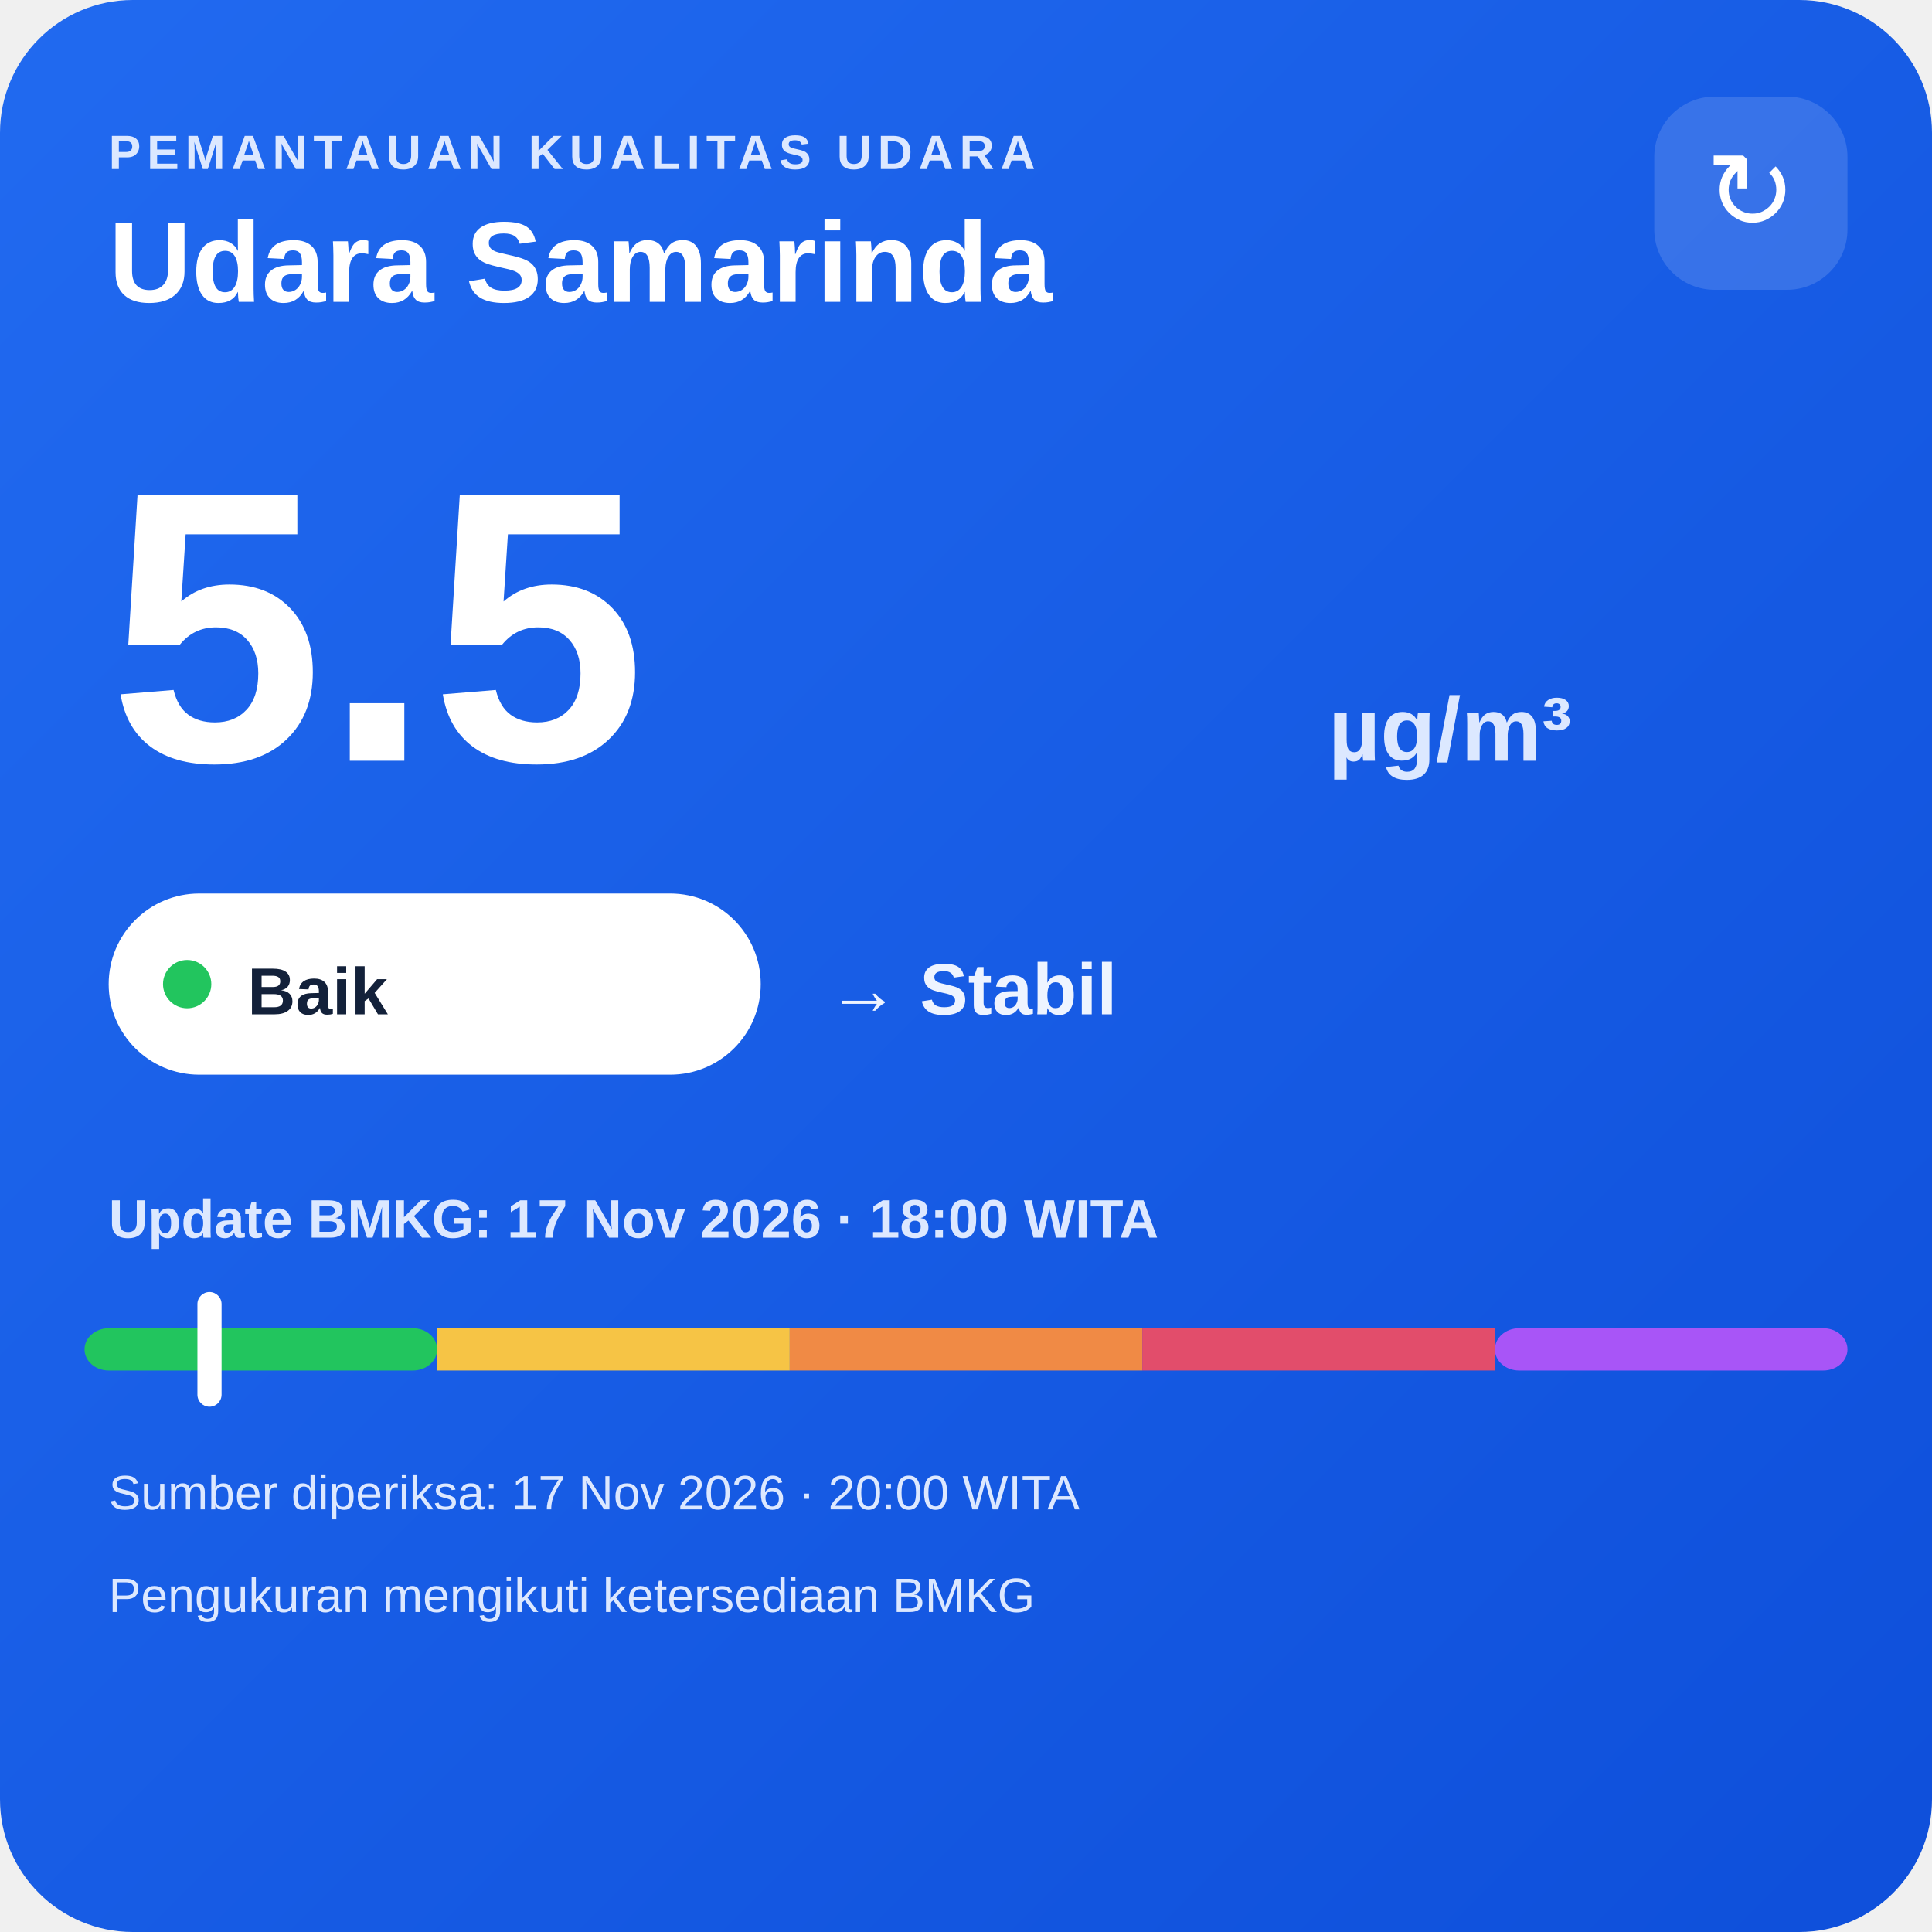
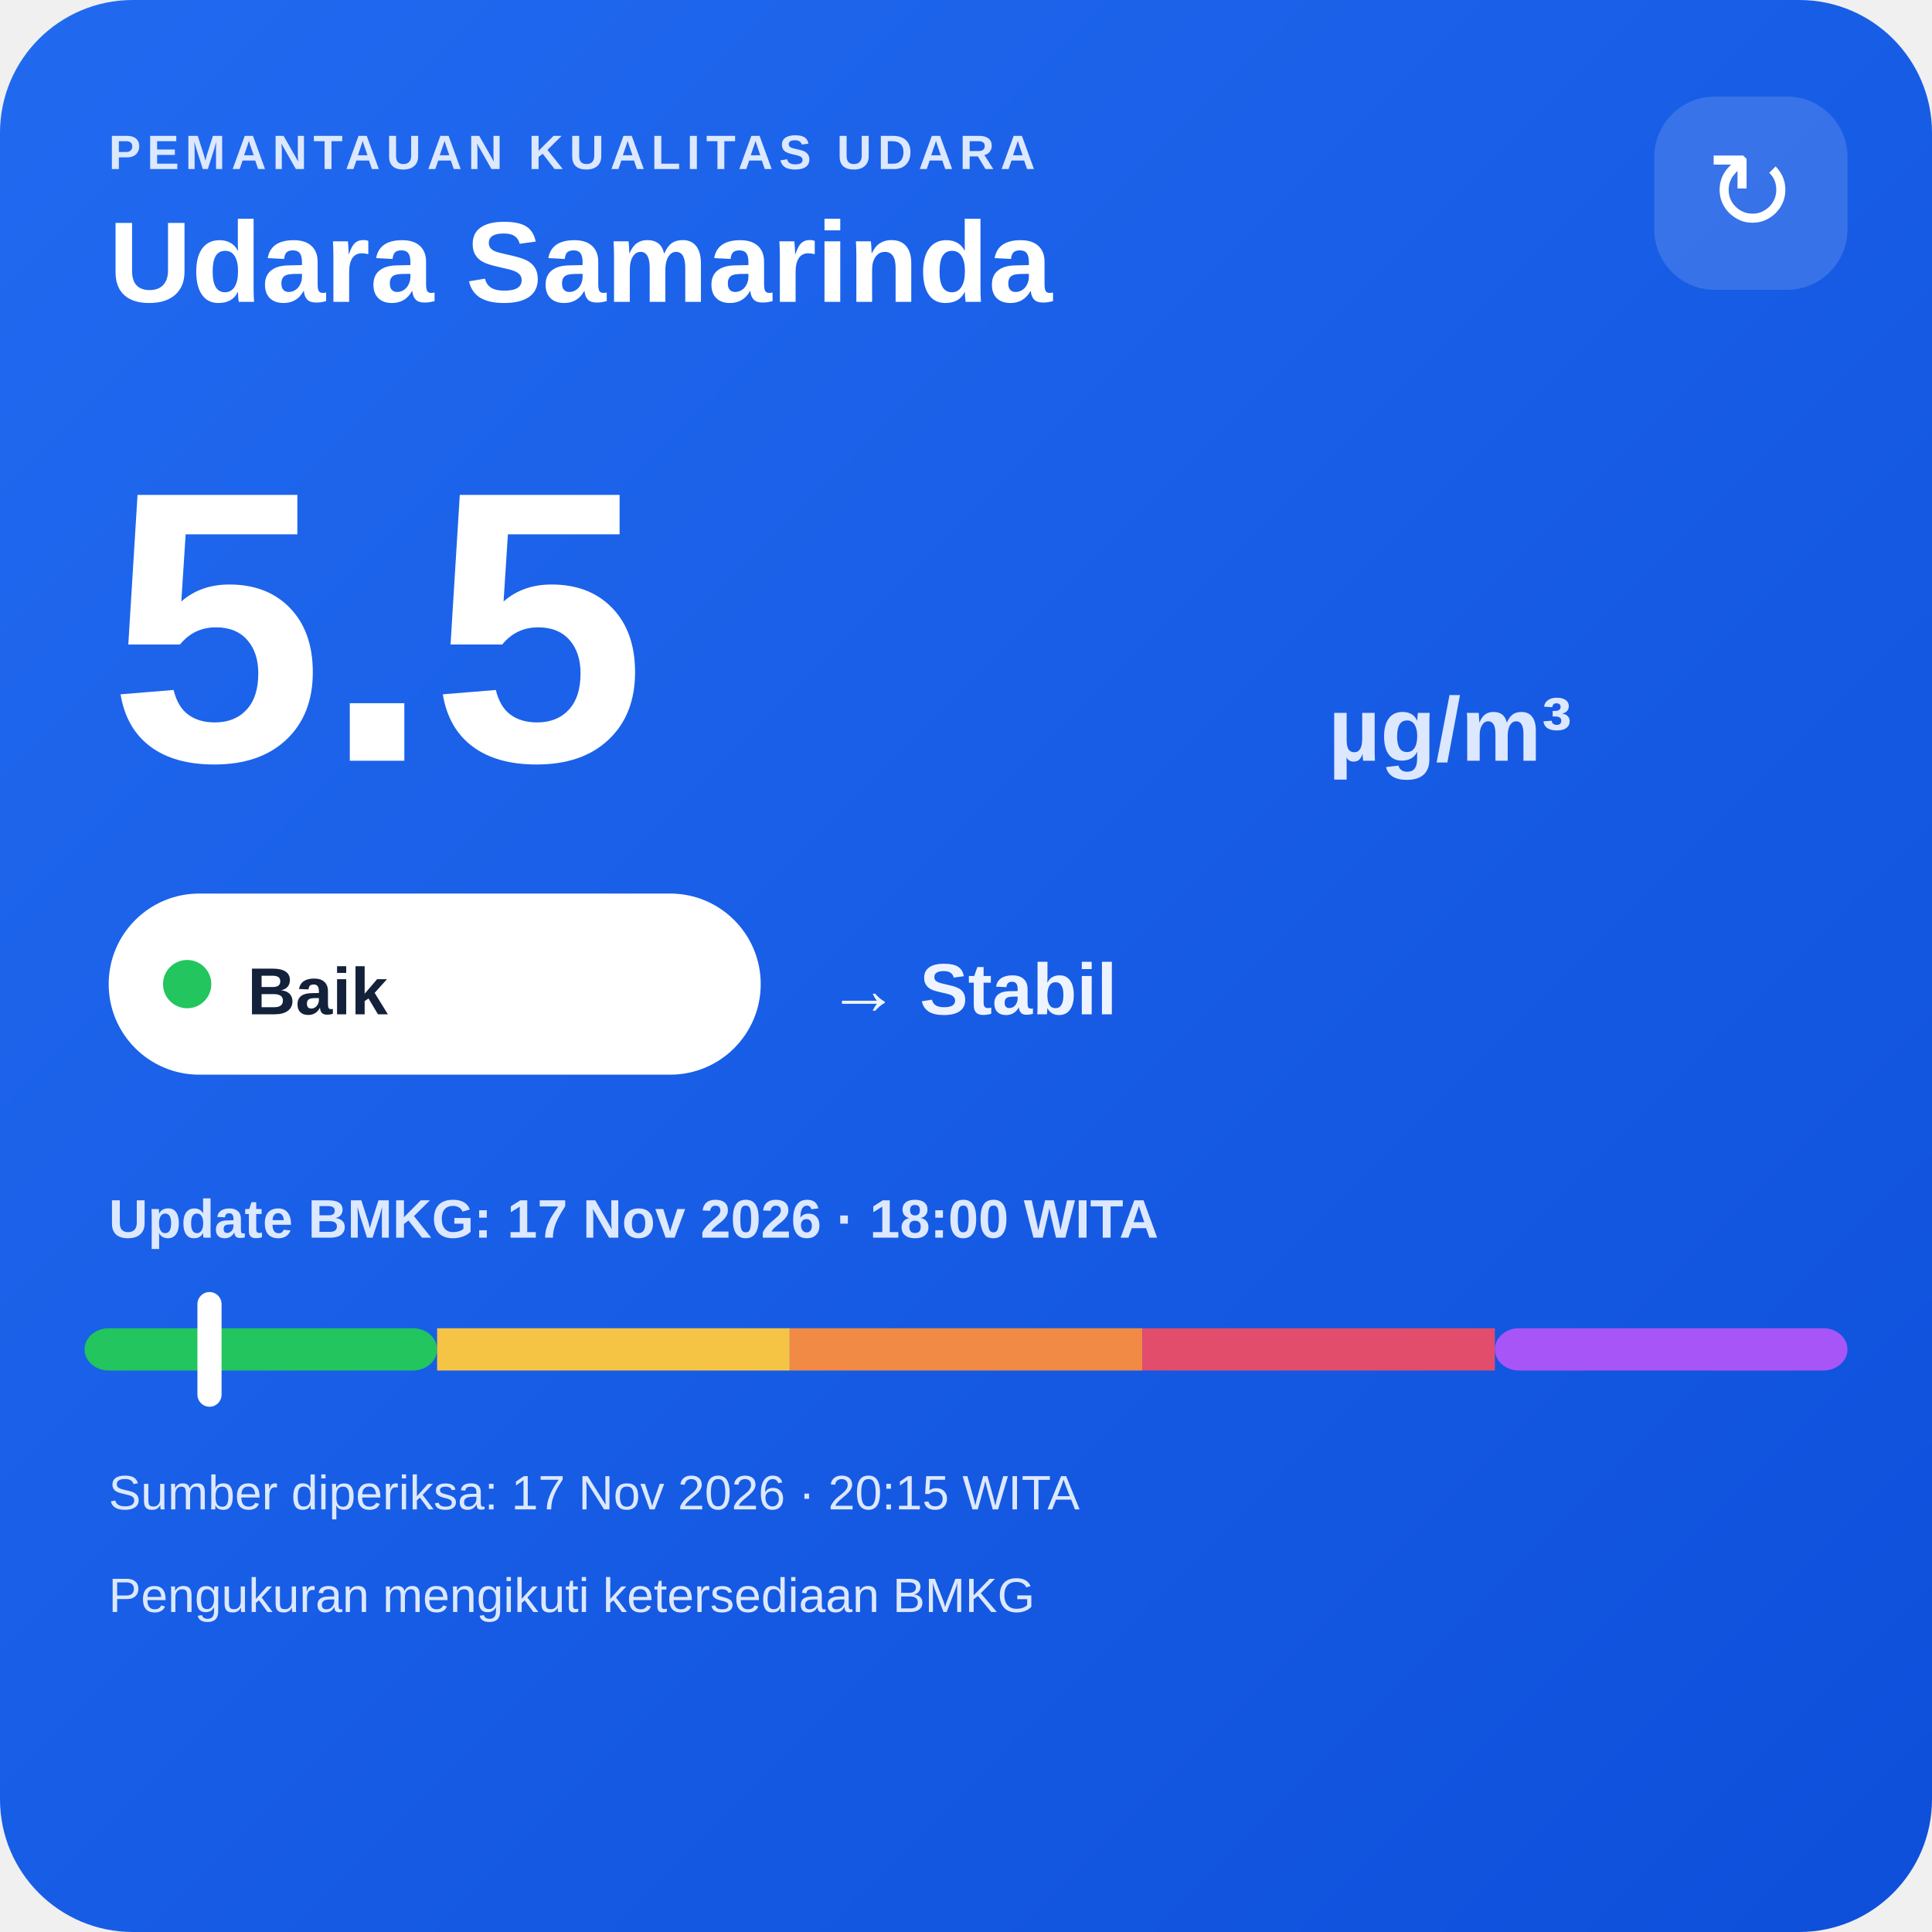
<svg xmlns="http://www.w3.org/2000/svg" width="320" height="320" viewBox="0 0 320 320">
  <defs>
    <linearGradient id="bg" x1="0" y1="0" x2="1" y2="1">
      <stop offset="0" stop-color="#216af0" />
      <stop offset="1" stop-color="#0e4fda" />
    </linearGradient>
  </defs>
  <rect width="320" height="320" rx="22" fill="url(#bg)" />
  <text x="18" y="28" fill="#dce8ff" font-family="Arial,sans-serif" font-size="8" font-weight="700" letter-spacing="1">PEMANTAUAN KUALITAS UDARA</text>
  <text x="18" y="50" fill="#ffffff" font-family="Arial,sans-serif" font-size="19" font-weight="700">Udara Samarinda</text>
  <rect x="274" y="16" width="32" height="32" rx="10" fill="#ffffff" fill-opacity=".14" />
  <text x="290" y="38" text-anchor="middle" fill="#ffffff" font-family="Arial,sans-serif" font-size="18">↻</text>
  <text x="18" y="126" fill="#ffffff" font-family="Arial,sans-serif" font-size="64" font-weight="800">5.5</text>
  <text x="220" y="126" fill="#dce8ff" font-family="Arial,sans-serif" font-size="15" font-weight="700">µg/m³</text>
  <rect x="18" y="148" width="108" height="30" rx="15" fill="#ffffff" />
  <circle cx="31" cy="163" r="4" fill="#22c55e" />
  <text x="41" y="168" fill="#13213a" font-family="Arial,sans-serif" font-size="11" font-weight="700">Baik</text>
  <text x="137" y="168" fill="#eef4ff" font-family="Arial,sans-serif" font-size="12" font-weight="700">→ Stabil</text>
  <text x="18" y="205" fill="#dce8ff" font-family="Arial,sans-serif" font-size="9" font-weight="700">Update BMKG: 17 Nov 2026 · 18:00 WITA</text>
  <rect x="14" y="220" width="58.4" height="7" rx="4" fill="#22c55e" />
  <rect x="72.4" y="220" width="58.4" height="7" fill="#f6c445" />
  <rect x="130.8" y="220" width="58.4" height="7" fill="#f08a45" />
  <rect x="189.2" y="220" width="58.4" height="7" fill="#e24d6b" />
  <rect x="247.6" y="220" width="58.4" height="7" rx="4" fill="#a855f7" />
  <rect x="32.7" y="214" width="4" height="19" rx="2" fill="#ffffff" />
-   <text x="18" y="250" fill="#dce8ff" font-family="Arial,sans-serif" font-size="8">Sumber diperiksa: 17 Nov 2026 · 20:00 WITA</text>
+   <text x="18" y="250" fill="#dce8ff" font-family="Arial,sans-serif" font-size="8">Sumber diperiksa: 17 Nov 2026 · 20:15 WITA</text>
  <text x="18" y="267" fill="#dce8ff" font-family="Arial,sans-serif" font-size="8">Pengukuran mengikuti ketersediaan BMKG</text>
</svg>
